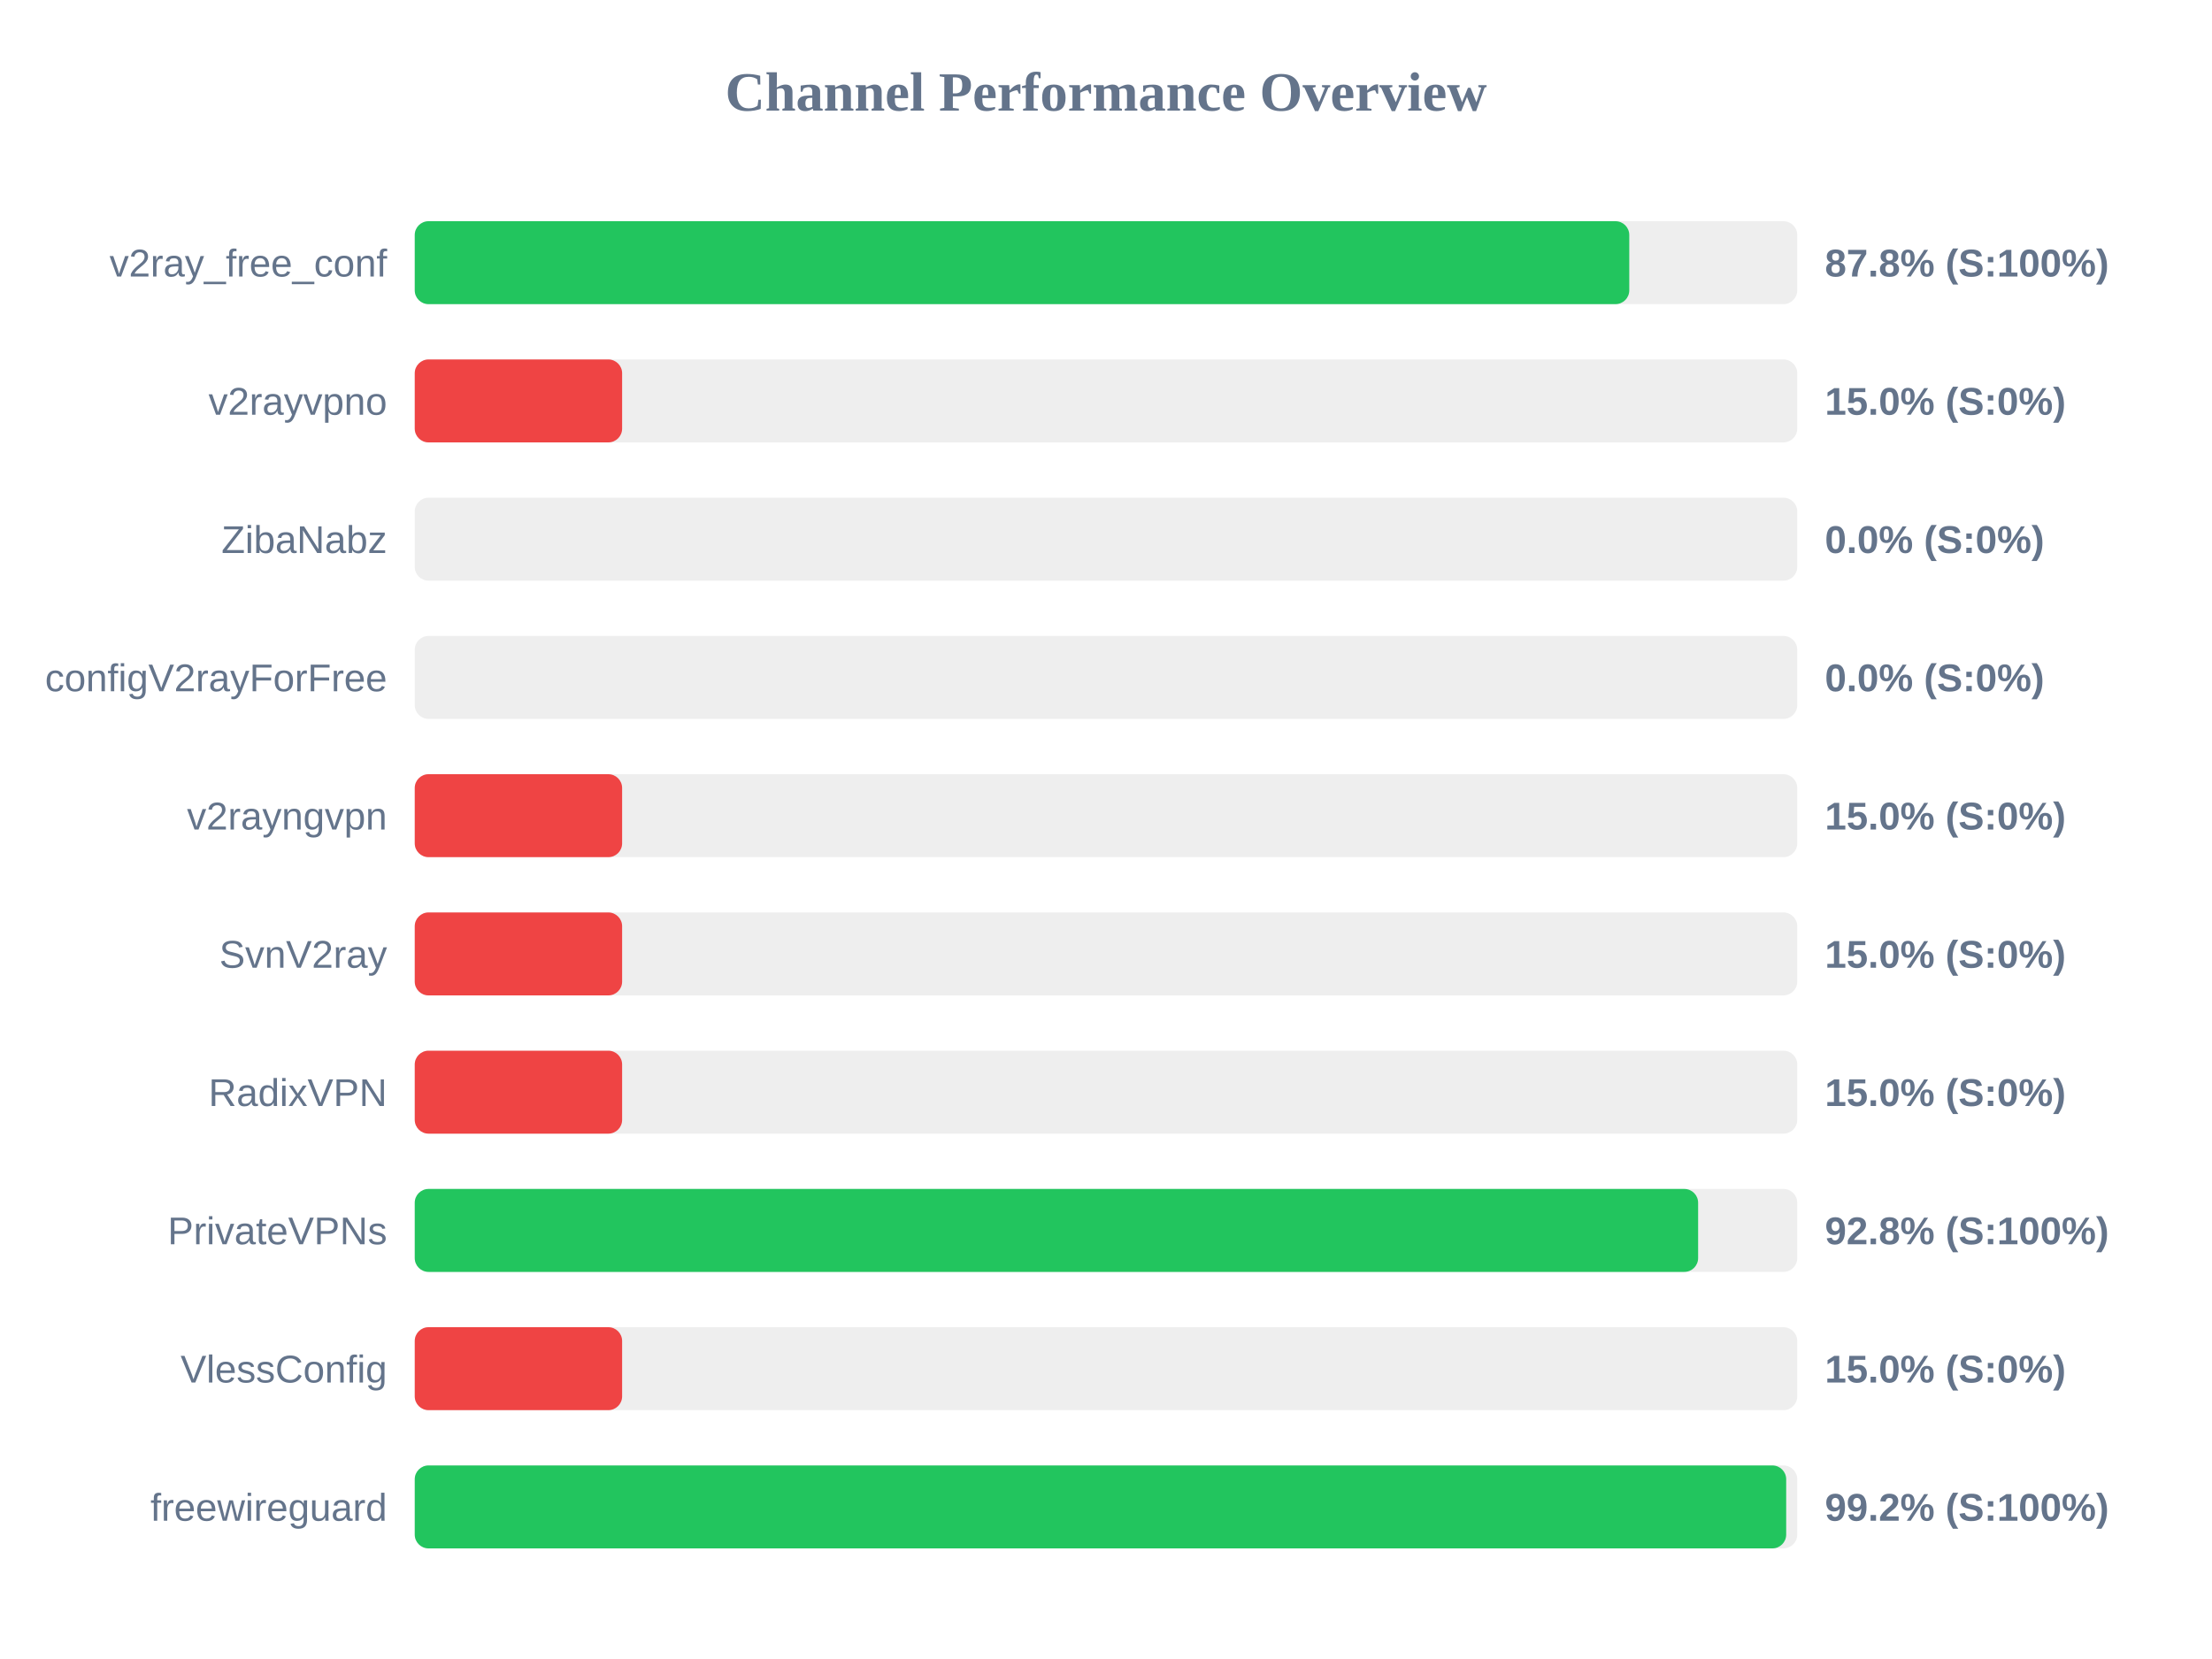
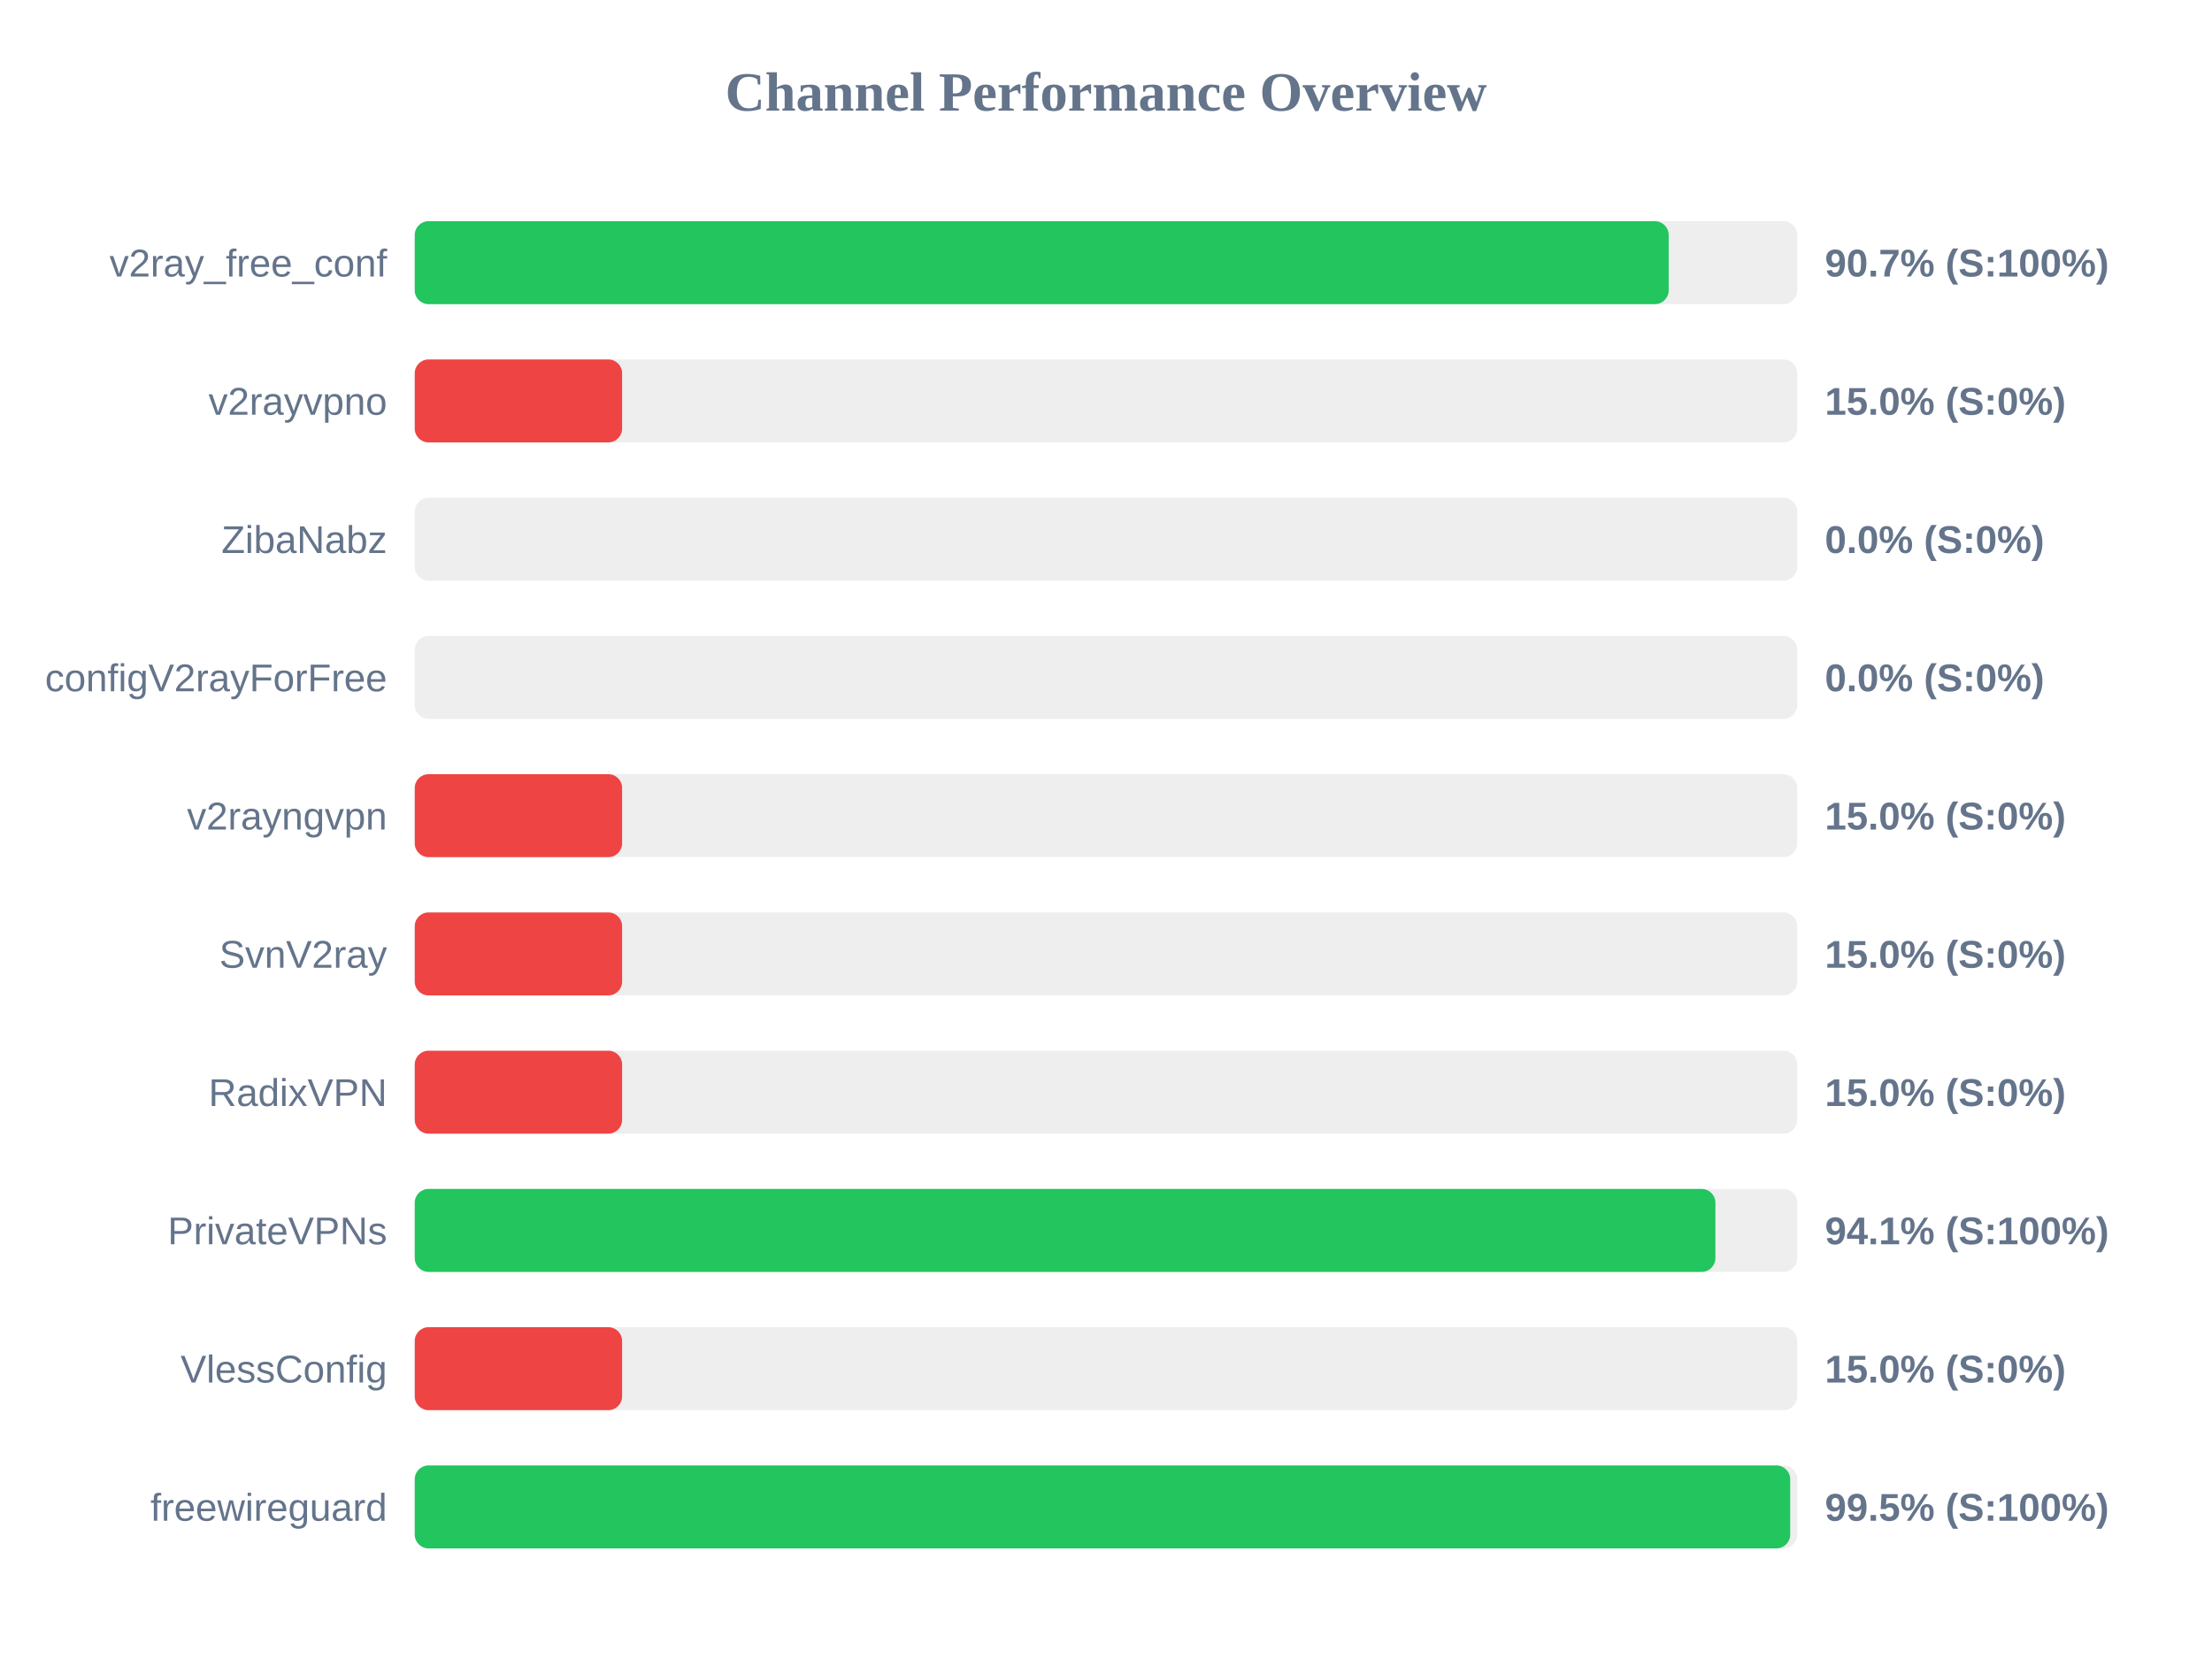
<svg xmlns="http://www.w3.org/2000/svg" width="800" height="600" version="1.1">
  <style>
        .row { font: 14px Arial; fill: #64748b; }
        .score { font: bold 14px Arial; fill: #64748b; }
    </style>
  <text x="400" y="40" text-anchor="middle" font-size="20px" font-weight="bold" fill="#64748b">Channel Performance Overview</text>
  <rect x="150" y="80" width="500" height="30" fill="#eee" rx="5" />
-   <rect x="150" y="80" width="439.25" height="30" fill="#22c55e" rx="5" />
+   <rect x="150" y="80" width="453.5" height="30" fill="#22c55e" rx="5" />
  <text x="140" y="100" text-anchor="end" class="row">v2ray_free_conf</text>
-   <text x="660" y="100" text-anchor="start" class="score">87.8% (S:100%)</text>
+   <text x="660" y="100" text-anchor="start" class="score">90.7% (S:100%)</text>
  <rect x="150" y="130" width="500" height="30" fill="#eee" rx="5" />
  <rect x="150" y="130" width="75.0" height="30" fill="#ef4444" rx="5" />
  <text x="140" y="150" text-anchor="end" class="row">v2rayvpno</text>
  <text x="660" y="150" text-anchor="start" class="score">15.0% (S:0%)</text>
  <rect x="150" y="180" width="500" height="30" fill="#eee" rx="5" />
  <rect x="150" y="180" width="0.0" height="30" fill="#ef4444" rx="5" />
  <text x="140" y="200" text-anchor="end" class="row">ZibaNabz</text>
  <text x="660" y="200" text-anchor="start" class="score">0.0% (S:0%)</text>
  <rect x="150" y="230" width="500" height="30" fill="#eee" rx="5" />
  <rect x="150" y="230" width="0.0" height="30" fill="#ef4444" rx="5" />
  <text x="140" y="250" text-anchor="end" class="row">configV2rayForFree</text>
  <text x="660" y="250" text-anchor="start" class="score">0.0% (S:0%)</text>
  <rect x="150" y="280" width="500" height="30" fill="#eee" rx="5" />
  <rect x="150" y="280" width="75.0" height="30" fill="#ef4444" rx="5" />
  <text x="140" y="300" text-anchor="end" class="row">v2rayngvpn</text>
  <text x="660" y="300" text-anchor="start" class="score">15.0% (S:0%)</text>
  <rect x="150" y="330" width="500" height="30" fill="#eee" rx="5" />
  <rect x="150" y="330" width="75.0" height="30" fill="#ef4444" rx="5" />
  <text x="140" y="350" text-anchor="end" class="row">SvnV2ray</text>
  <text x="660" y="350" text-anchor="start" class="score">15.0% (S:0%)</text>
  <rect x="150" y="380" width="500" height="30" fill="#eee" rx="5" />
  <rect x="150" y="380" width="75.0" height="30" fill="#ef4444" rx="5" />
  <text x="140" y="400" text-anchor="end" class="row">RadixVPN</text>
  <text x="660" y="400" text-anchor="start" class="score">15.0% (S:0%)</text>
  <rect x="150" y="430" width="500" height="30" fill="#eee" rx="5" />
-   <rect x="150" y="430" width="464.15" height="30" fill="#22c55e" rx="5" />
+   <rect x="150" y="430" width="470.4" height="30" fill="#22c55e" rx="5" />
  <text x="140" y="450" text-anchor="end" class="row">PrivateVPNs</text>
-   <text x="660" y="450" text-anchor="start" class="score">92.8% (S:100%)</text>
+   <text x="660" y="450" text-anchor="start" class="score">94.1% (S:100%)</text>
  <rect x="150" y="480" width="500" height="30" fill="#eee" rx="5" />
  <rect x="150" y="480" width="75.0" height="30" fill="#ef4444" rx="5" />
  <text x="140" y="500" text-anchor="end" class="row">VlessConfig</text>
  <text x="660" y="500" text-anchor="start" class="score">15.0% (S:0%)</text>
  <rect x="150" y="530" width="500" height="30" fill="#eee" rx="5" />
-   <rect x="150" y="530" width="496.0" height="30" fill="#22c55e" rx="5" />
+   <rect x="150" y="530" width="497.45" height="30" fill="#22c55e" rx="5" />
  <text x="140" y="550" text-anchor="end" class="row">freewireguard</text>
-   <text x="660" y="550" text-anchor="start" class="score">99.2% (S:100%)</text>
+   <text x="660" y="550" text-anchor="start" class="score">99.5% (S:100%)</text>
</svg>
